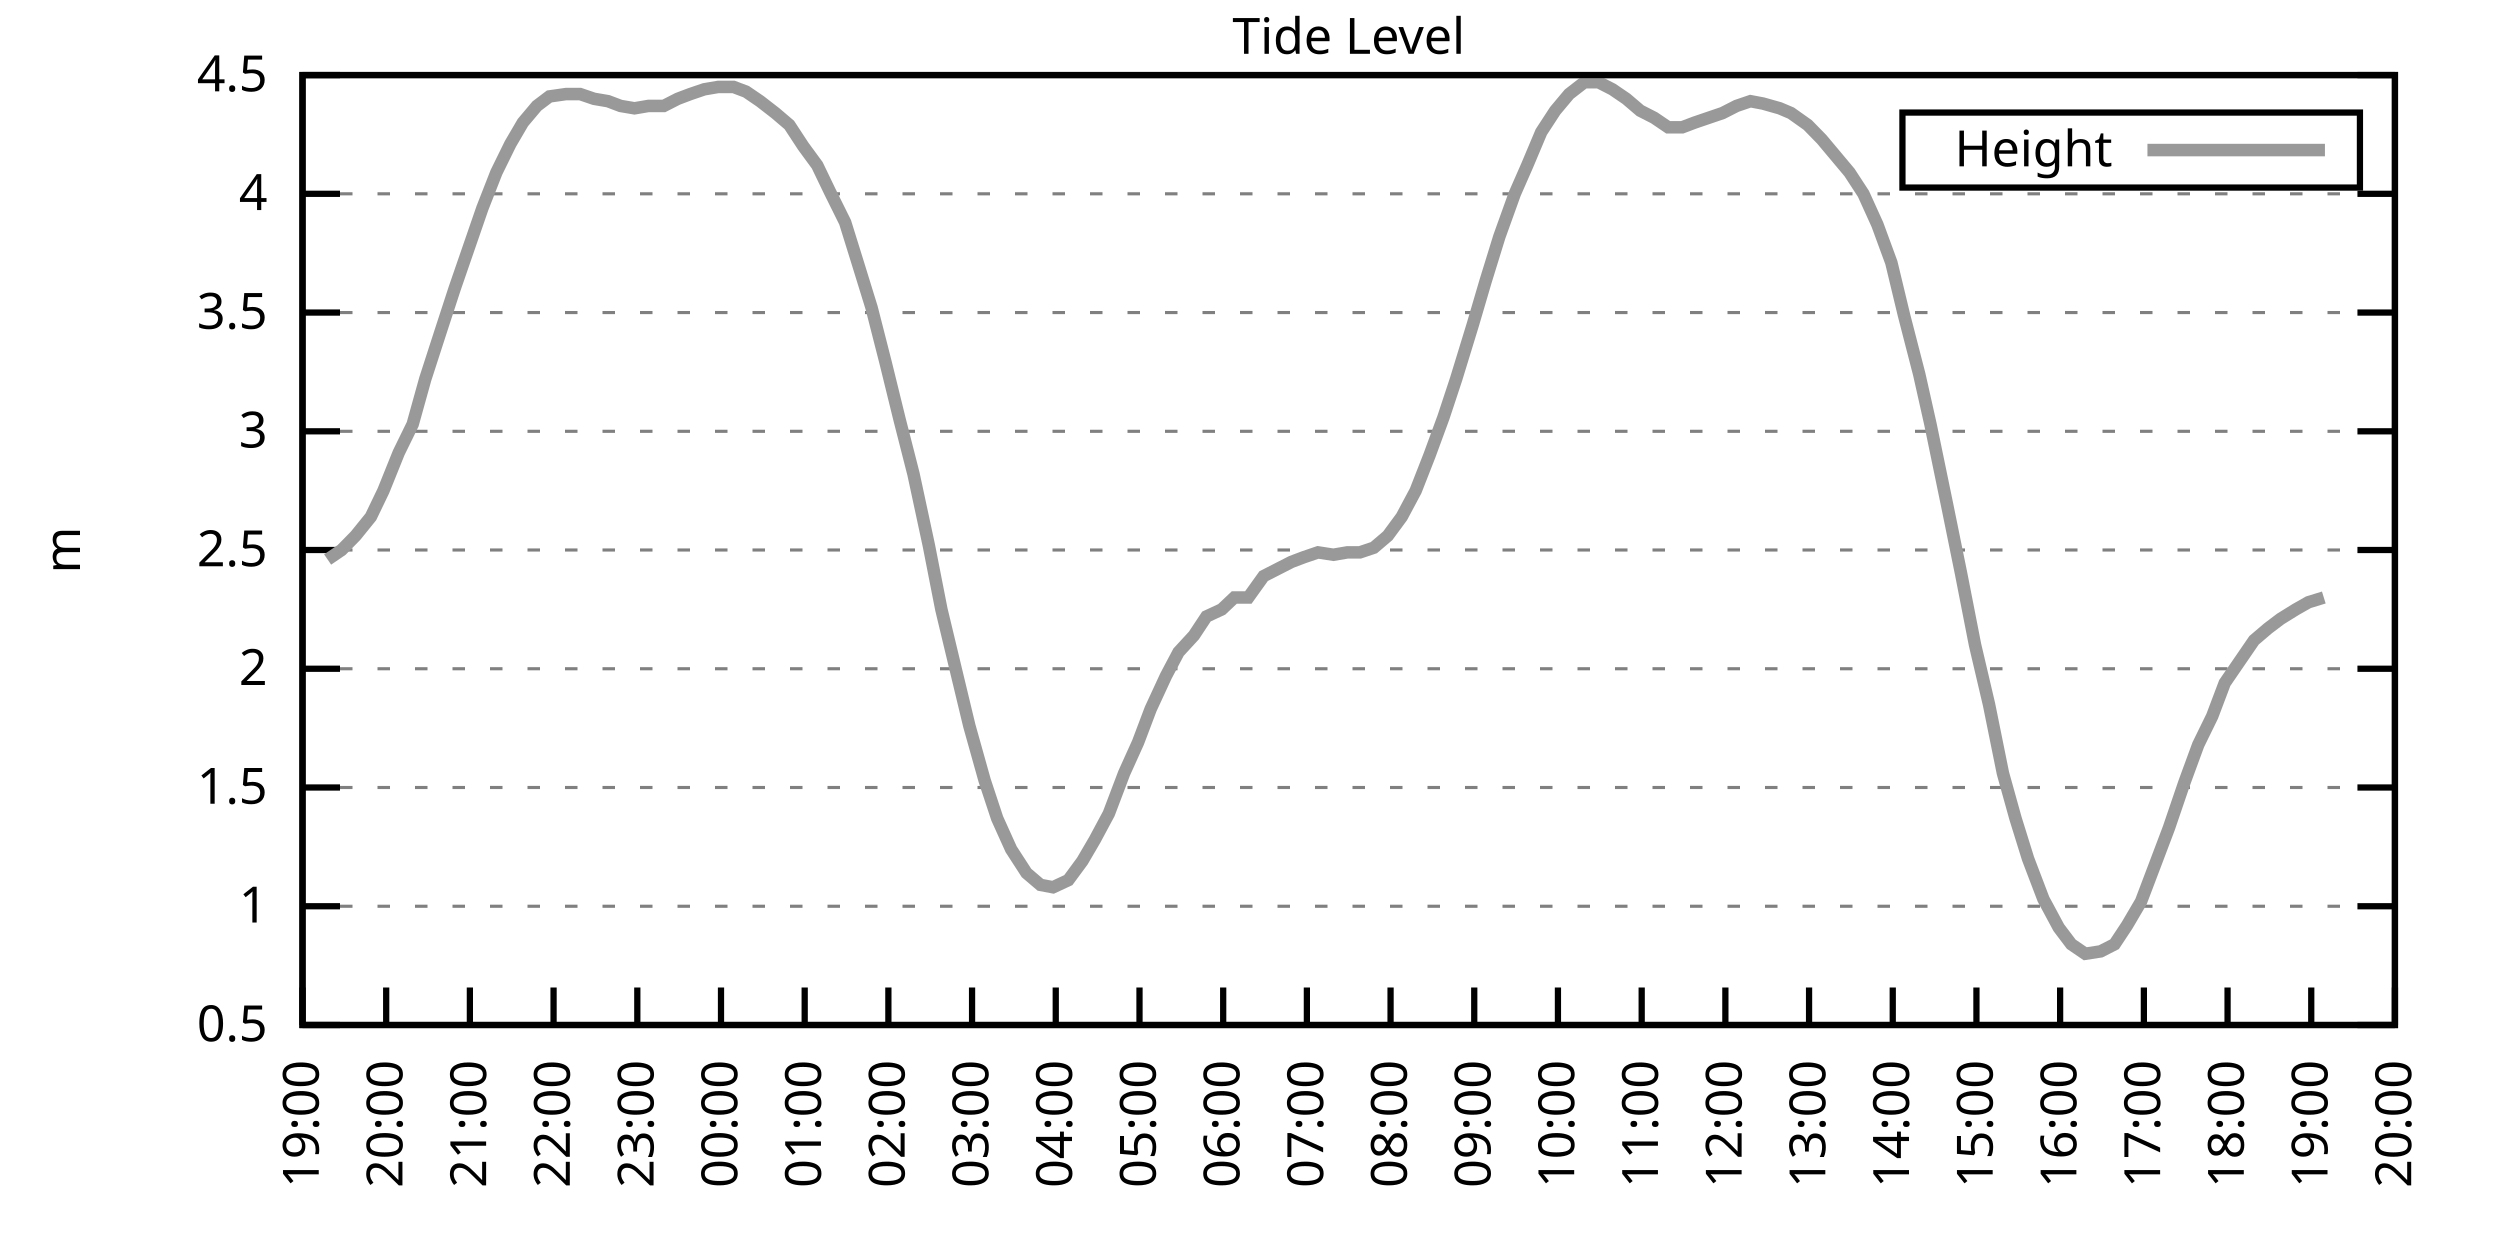
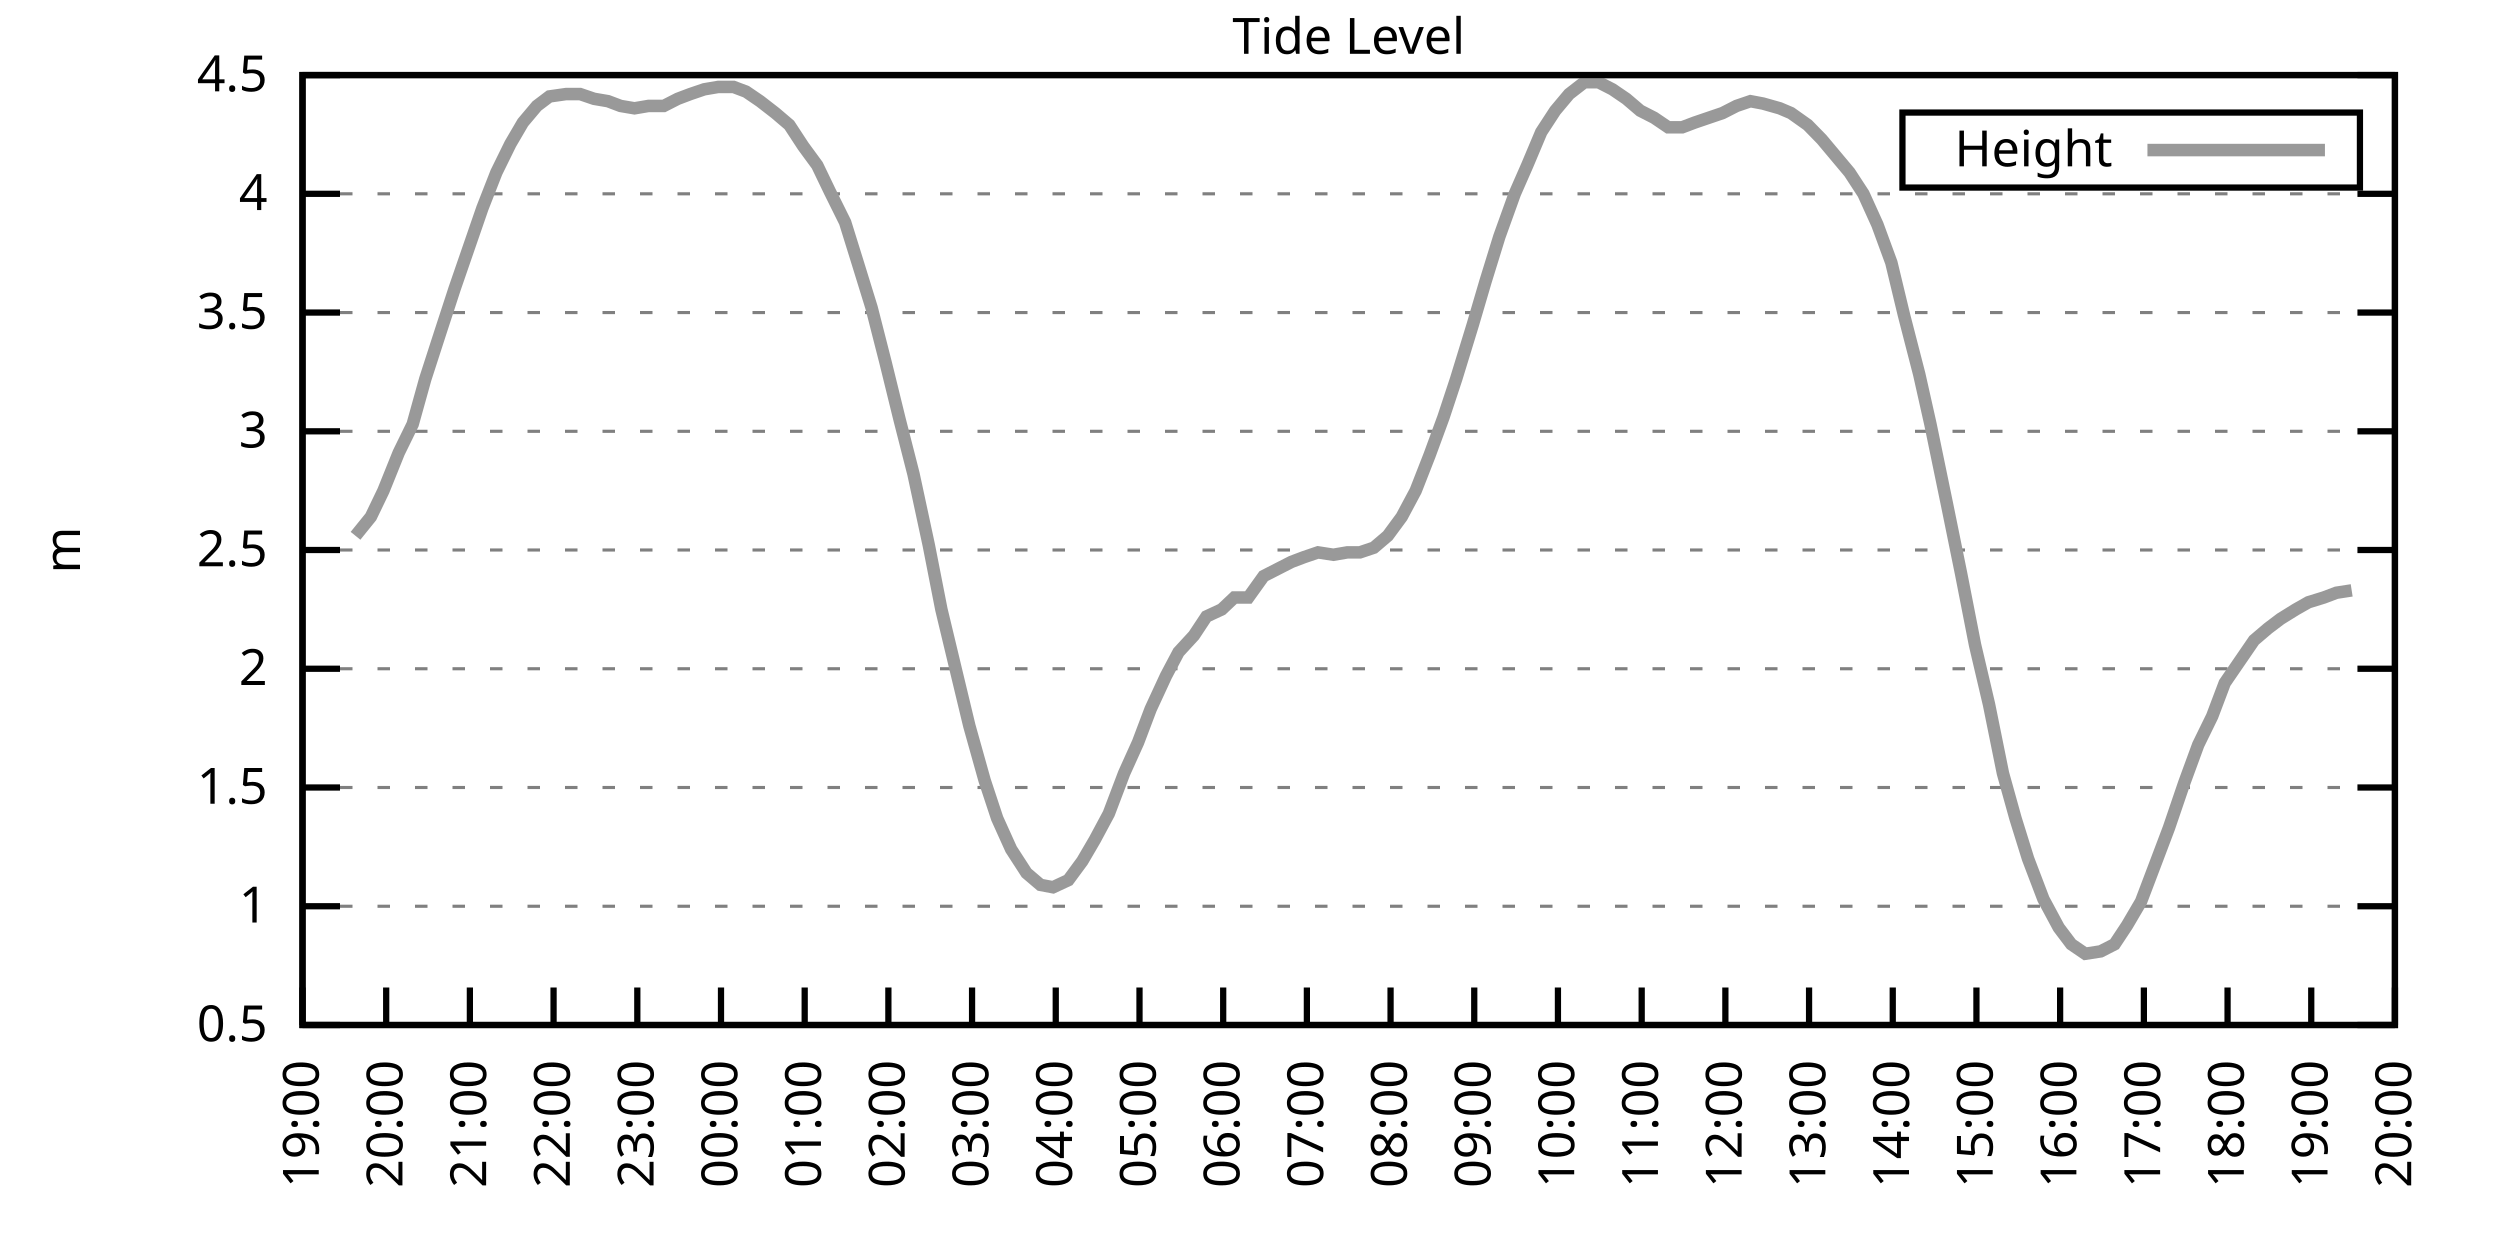
<svg xmlns="http://www.w3.org/2000/svg" xmlns:xlink="http://www.w3.org/1999/xlink" width="400" height="200" viewBox="0 0 400 200">
  <g id="gnuplot_canvas">
    <rect x="0" y="0" width="400" height="200" fill="none" />
    <defs>
      <circle id="gpDot" r="0.5" stroke-width="0.5" stroke="currentColor" />
      <path id="gpPt0" stroke-width="0.333" stroke="currentColor" d="M-1,0 h2 M0,-1 v2" />
      <path id="gpPt1" stroke-width="0.333" stroke="currentColor" d="M-1,-1 L1,1 M1,-1 L-1,1" />
      <path id="gpPt2" stroke-width="0.333" stroke="currentColor" d="M-1,0 L1,0 M0,-1 L0,1 M-1,-1 L1,1 M-1,1 L1,-1" />
      <rect id="gpPt3" stroke-width="0.333" stroke="currentColor" x="-1" y="-1" width="2" height="2" />
      <rect id="gpPt4" stroke-width="0.333" stroke="currentColor" fill="currentColor" x="-1" y="-1" width="2" height="2" />
      <circle id="gpPt5" stroke-width="0.333" stroke="currentColor" cx="0" cy="0" r="1" />
      <use xlink:href="#gpPt5" id="gpPt6" fill="currentColor" stroke="none" />
      <path id="gpPt7" stroke-width="0.333" stroke="currentColor" d="M0,-1.33 L-1.33,0.67 L1.33,0.67 z" />
      <use xlink:href="#gpPt7" id="gpPt8" fill="currentColor" stroke="none" />
      <use xlink:href="#gpPt7" id="gpPt9" stroke="currentColor" transform="rotate(180)" />
      <use xlink:href="#gpPt9" id="gpPt10" fill="currentColor" stroke="none" />
      <use xlink:href="#gpPt3" id="gpPt11" stroke="currentColor" transform="rotate(45)" />
      <use xlink:href="#gpPt11" id="gpPt12" fill="currentColor" stroke="none" />
      <path id="gpPt13" stroke-width="0.333" stroke="currentColor" d="M0,1.330 L1.265,0.411 L0.782,-1.067 L-0.782,-1.076 L-1.265,0.411 z" />
      <use xlink:href="#gpPt13" id="gpPt14" fill="currentColor" stroke="none" />
      <filter id="textbox" filterUnits="objectBoundingBox" x="0" y="0" height="1" width="1">
        <feFlood flood-color="white" flood-opacity="1" result="bgnd" />
        <feComposite in="SourceGraphic" in2="bgnd" operator="atop" />
      </filter>
      <filter id="greybox" filterUnits="objectBoundingBox" x="0" y="0" height="1" width="1">
        <feFlood flood-color="lightgrey" flood-opacity="1" result="grey" />
        <feComposite in="SourceGraphic" in2="grey" operator="atop" />
      </filter>
    </defs>
    <g fill="none" color="white" stroke="currentColor" stroke-width="1.00" stroke-linecap="butt" stroke-linejoin="miter">
</g>
    <g fill="none" color="black" stroke="currentColor" stroke-width="1.00" stroke-linecap="butt" stroke-linejoin="miter">
      <g stroke="none" shape-rendering="crispEdges">
        <polygon fill="rgb(255, 255, 255)" points="48.40,164.00 383.18,164.00 383.18,12.02 48.40,12.02 " />
      </g>
    </g>
    <g fill="none" color="black" stroke="currentColor" stroke-width="1.00" stroke-linecap="butt" stroke-linejoin="miter">
</g>
    <g fill="none" color="black" stroke="black" stroke-width="0.50" stroke-linecap="butt" stroke-linejoin="miter">
</g>
    <g fill="none" color="gray" stroke="currentColor" stroke-width="0.50" stroke-linecap="butt" stroke-linejoin="miter">
      <path stroke="gray" stroke-dasharray="2,4" class="gridline" d="M48.40,164.00 L383.19,164.00  " />
    </g>
    <g fill="none" color="gray" stroke="gray" stroke-width="1.00" stroke-linecap="butt" stroke-linejoin="miter">
</g>
    <g fill="none" color="black" stroke="currentColor" stroke-width="1.00" stroke-linecap="butt" stroke-linejoin="miter">
      <path stroke="black" d="M48.40,164.00 L54.40,164.00 M383.19,164.00 L377.19,164.00  " />
      <g transform="translate(42.80,166.60)" stroke="none" fill="black" font-family="Sans" font-size="8.00" text-anchor="end">
        <text>
          <tspan font-family="Sans"> 0.5</tspan>
        </text>
      </g>
    </g>
    <g fill="none" color="black" stroke="currentColor" stroke-width="1.00" stroke-linecap="butt" stroke-linejoin="miter">
</g>
    <g fill="none" color="black" stroke="black" stroke-width="0.50" stroke-linecap="butt" stroke-linejoin="miter">
</g>
    <g fill="none" color="gray" stroke="currentColor" stroke-width="0.50" stroke-linecap="butt" stroke-linejoin="miter">
      <path stroke="gray" stroke-dasharray="2,4" class="gridline" d="M48.40,145.00 L383.19,145.00  " />
    </g>
    <g fill="none" color="gray" stroke="gray" stroke-width="1.00" stroke-linecap="butt" stroke-linejoin="miter">
</g>
    <g fill="none" color="black" stroke="currentColor" stroke-width="1.00" stroke-linecap="butt" stroke-linejoin="miter">
      <path stroke="black" d="M48.40,145.00 L54.40,145.00 M383.19,145.00 L377.19,145.00  " />
      <g transform="translate(42.80,147.60)" stroke="none" fill="black" font-family="Sans" font-size="8.00" text-anchor="end">
        <text>
          <tspan font-family="Sans"> 1</tspan>
        </text>
      </g>
    </g>
    <g fill="none" color="black" stroke="currentColor" stroke-width="1.00" stroke-linecap="butt" stroke-linejoin="miter">
</g>
    <g fill="none" color="black" stroke="black" stroke-width="0.50" stroke-linecap="butt" stroke-linejoin="miter">
</g>
    <g fill="none" color="gray" stroke="currentColor" stroke-width="0.50" stroke-linecap="butt" stroke-linejoin="miter">
      <path stroke="gray" stroke-dasharray="2,4" class="gridline" d="M48.40,126.00 L383.19,126.00  " />
    </g>
    <g fill="none" color="gray" stroke="gray" stroke-width="1.00" stroke-linecap="butt" stroke-linejoin="miter">
</g>
    <g fill="none" color="black" stroke="currentColor" stroke-width="1.00" stroke-linecap="butt" stroke-linejoin="miter">
      <path stroke="black" d="M48.40,126.00 L54.40,126.00 M383.19,126.00 L377.19,126.00  " />
      <g transform="translate(42.80,128.60)" stroke="none" fill="black" font-family="Sans" font-size="8.00" text-anchor="end">
        <text>
          <tspan font-family="Sans"> 1.5</tspan>
        </text>
      </g>
    </g>
    <g fill="none" color="black" stroke="currentColor" stroke-width="1.00" stroke-linecap="butt" stroke-linejoin="miter">
</g>
    <g fill="none" color="black" stroke="black" stroke-width="0.50" stroke-linecap="butt" stroke-linejoin="miter">
</g>
    <g fill="none" color="gray" stroke="currentColor" stroke-width="0.50" stroke-linecap="butt" stroke-linejoin="miter">
      <path stroke="gray" stroke-dasharray="2,4" class="gridline" d="M48.40,107.00 L383.19,107.00  " />
    </g>
    <g fill="none" color="gray" stroke="gray" stroke-width="1.00" stroke-linecap="butt" stroke-linejoin="miter">
</g>
    <g fill="none" color="black" stroke="currentColor" stroke-width="1.00" stroke-linecap="butt" stroke-linejoin="miter">
      <path stroke="black" d="M48.40,107.00 L54.40,107.00 M383.19,107.00 L377.19,107.00  " />
      <g transform="translate(42.80,109.60)" stroke="none" fill="black" font-family="Sans" font-size="8.00" text-anchor="end">
        <text>
          <tspan font-family="Sans"> 2</tspan>
        </text>
      </g>
    </g>
    <g fill="none" color="black" stroke="currentColor" stroke-width="1.00" stroke-linecap="butt" stroke-linejoin="miter">
</g>
    <g fill="none" color="black" stroke="black" stroke-width="0.50" stroke-linecap="butt" stroke-linejoin="miter">
</g>
    <g fill="none" color="gray" stroke="currentColor" stroke-width="0.50" stroke-linecap="butt" stroke-linejoin="miter">
      <path stroke="gray" stroke-dasharray="2,4" class="gridline" d="M48.40,88.00 L383.19,88.00  " />
    </g>
    <g fill="none" color="gray" stroke="gray" stroke-width="1.00" stroke-linecap="butt" stroke-linejoin="miter">
</g>
    <g fill="none" color="black" stroke="currentColor" stroke-width="1.00" stroke-linecap="butt" stroke-linejoin="miter">
      <path stroke="black" d="M48.40,88.00 L54.40,88.00 M383.19,88.00 L377.19,88.00  " />
      <g transform="translate(42.80,90.60)" stroke="none" fill="black" font-family="Sans" font-size="8.00" text-anchor="end">
        <text>
          <tspan font-family="Sans"> 2.5</tspan>
        </text>
      </g>
    </g>
    <g fill="none" color="black" stroke="currentColor" stroke-width="1.00" stroke-linecap="butt" stroke-linejoin="miter">
</g>
    <g fill="none" color="black" stroke="black" stroke-width="0.50" stroke-linecap="butt" stroke-linejoin="miter">
</g>
    <g fill="none" color="gray" stroke="currentColor" stroke-width="0.50" stroke-linecap="butt" stroke-linejoin="miter">
      <path stroke="gray" stroke-dasharray="2,4" class="gridline" d="M48.40,69.01 L383.19,69.01  " />
    </g>
    <g fill="none" color="gray" stroke="gray" stroke-width="1.00" stroke-linecap="butt" stroke-linejoin="miter">
</g>
    <g fill="none" color="black" stroke="currentColor" stroke-width="1.00" stroke-linecap="butt" stroke-linejoin="miter">
      <path stroke="black" d="M48.40,69.01 L54.40,69.01 M383.19,69.01 L377.19,69.01  " />
      <g transform="translate(42.80,71.61)" stroke="none" fill="black" font-family="Sans" font-size="8.00" text-anchor="end">
        <text>
          <tspan font-family="Sans"> 3</tspan>
        </text>
      </g>
    </g>
    <g fill="none" color="black" stroke="currentColor" stroke-width="1.00" stroke-linecap="butt" stroke-linejoin="miter">
</g>
    <g fill="none" color="black" stroke="black" stroke-width="0.50" stroke-linecap="butt" stroke-linejoin="miter">
</g>
    <g fill="none" color="gray" stroke="currentColor" stroke-width="0.50" stroke-linecap="butt" stroke-linejoin="miter">
      <path stroke="gray" stroke-dasharray="2,4" class="gridline" d="M48.40,50.01 L383.19,50.01  " />
    </g>
    <g fill="none" color="gray" stroke="gray" stroke-width="1.00" stroke-linecap="butt" stroke-linejoin="miter">
</g>
    <g fill="none" color="black" stroke="currentColor" stroke-width="1.00" stroke-linecap="butt" stroke-linejoin="miter">
      <path stroke="black" d="M48.40,50.01 L54.40,50.01 M383.19,50.01 L377.19,50.01  " />
      <g transform="translate(42.80,52.61)" stroke="none" fill="black" font-family="Sans" font-size="8.00" text-anchor="end">
        <text>
          <tspan font-family="Sans"> 3.5</tspan>
        </text>
      </g>
    </g>
    <g fill="none" color="black" stroke="currentColor" stroke-width="1.00" stroke-linecap="butt" stroke-linejoin="miter">
</g>
    <g fill="none" color="black" stroke="black" stroke-width="0.50" stroke-linecap="butt" stroke-linejoin="miter">
</g>
    <g fill="none" color="gray" stroke="currentColor" stroke-width="0.50" stroke-linecap="butt" stroke-linejoin="miter">
      <path stroke="gray" stroke-dasharray="2,4" class="gridline" d="M48.40,31.01 L383.19,31.01  " />
    </g>
    <g fill="none" color="gray" stroke="gray" stroke-width="1.00" stroke-linecap="butt" stroke-linejoin="miter">
</g>
    <g fill="none" color="black" stroke="currentColor" stroke-width="1.00" stroke-linecap="butt" stroke-linejoin="miter">
      <path stroke="black" d="M48.40,31.01 L54.40,31.01 M383.19,31.01 L377.19,31.01  " />
      <g transform="translate(42.80,33.61)" stroke="none" fill="black" font-family="Sans" font-size="8.00" text-anchor="end">
        <text>
          <tspan font-family="Sans"> 4</tspan>
        </text>
      </g>
    </g>
    <g fill="none" color="black" stroke="currentColor" stroke-width="1.00" stroke-linecap="butt" stroke-linejoin="miter">
</g>
    <g fill="none" color="black" stroke="black" stroke-width="0.50" stroke-linecap="butt" stroke-linejoin="miter">
</g>
    <g fill="none" color="gray" stroke="currentColor" stroke-width="0.50" stroke-linecap="butt" stroke-linejoin="miter">
      <path stroke="gray" stroke-dasharray="2,4" class="gridline" d="M48.40,12.01 L383.19,12.01  " />
    </g>
    <g fill="none" color="gray" stroke="gray" stroke-width="1.00" stroke-linecap="butt" stroke-linejoin="miter">
</g>
    <g fill="none" color="black" stroke="currentColor" stroke-width="1.00" stroke-linecap="butt" stroke-linejoin="miter">
      <path stroke="black" d="M48.40,12.01 L54.40,12.01 M383.19,12.01 L377.19,12.01  " />
      <g transform="translate(42.80,14.61)" stroke="none" fill="black" font-family="Sans" font-size="8.00" text-anchor="end">
        <text>
          <tspan font-family="Sans"> 4.5</tspan>
        </text>
      </g>
    </g>
    <g fill="none" color="black" stroke="currentColor" stroke-width="1.00" stroke-linecap="butt" stroke-linejoin="miter">
      <path stroke="black" d="M48.40,164.00 L48.40,158.00  " />
      <g transform="translate(51.00,169.60) rotate(270.00)" stroke="none" fill="black" font-family="Sans" font-size="8.00" text-anchor="end">
        <text>
          <tspan font-family="Sans">19:00</tspan>
        </text>
      </g>
    </g>
    <g fill="none" color="black" stroke="currentColor" stroke-width="1.00" stroke-linecap="butt" stroke-linejoin="miter">
      <path stroke="black" d="M61.79,164.00 L61.79,158.00  " />
      <g transform="translate(64.39,169.60) rotate(270.00)" stroke="none" fill="black" font-family="Sans" font-size="8.00" text-anchor="end">
        <text>
          <tspan font-family="Sans">20:00</tspan>
        </text>
      </g>
    </g>
    <g fill="none" color="black" stroke="currentColor" stroke-width="1.00" stroke-linecap="butt" stroke-linejoin="miter">
      <path stroke="black" d="M75.18,164.00 L75.18,158.00  " />
      <g transform="translate(77.78,169.60) rotate(270.00)" stroke="none" fill="black" font-family="Sans" font-size="8.00" text-anchor="end">
        <text>
          <tspan font-family="Sans">21:00</tspan>
        </text>
      </g>
    </g>
    <g fill="none" color="black" stroke="currentColor" stroke-width="1.00" stroke-linecap="butt" stroke-linejoin="miter">
      <path stroke="black" d="M88.57,164.00 L88.57,158.00  " />
      <g transform="translate(91.17,169.60) rotate(270.00)" stroke="none" fill="black" font-family="Sans" font-size="8.00" text-anchor="end">
        <text>
          <tspan font-family="Sans">22:00</tspan>
        </text>
      </g>
    </g>
    <g fill="none" color="black" stroke="currentColor" stroke-width="1.00" stroke-linecap="butt" stroke-linejoin="miter">
      <path stroke="black" d="M101.97,164.00 L101.97,158.00  " />
      <g transform="translate(104.57,169.60) rotate(270.00)" stroke="none" fill="black" font-family="Sans" font-size="8.00" text-anchor="end">
        <text>
          <tspan font-family="Sans">23:00</tspan>
        </text>
      </g>
    </g>
    <g fill="none" color="black" stroke="currentColor" stroke-width="1.00" stroke-linecap="butt" stroke-linejoin="miter">
      <path stroke="black" d="M115.36,164.00 L115.36,158.00  " />
      <g transform="translate(117.96,169.60) rotate(270.00)" stroke="none" fill="black" font-family="Sans" font-size="8.00" text-anchor="end">
        <text>
          <tspan font-family="Sans">00:00</tspan>
        </text>
      </g>
    </g>
    <g fill="none" color="black" stroke="currentColor" stroke-width="1.00" stroke-linecap="butt" stroke-linejoin="miter">
      <path stroke="black" d="M128.75,164.00 L128.75,158.00  " />
      <g transform="translate(131.35,169.60) rotate(270.00)" stroke="none" fill="black" font-family="Sans" font-size="8.00" text-anchor="end">
        <text>
          <tspan font-family="Sans">01:00</tspan>
        </text>
      </g>
    </g>
    <g fill="none" color="black" stroke="currentColor" stroke-width="1.00" stroke-linecap="butt" stroke-linejoin="miter">
      <path stroke="black" d="M142.14,164.00 L142.14,158.00  " />
      <g transform="translate(144.74,169.60) rotate(270.00)" stroke="none" fill="black" font-family="Sans" font-size="8.00" text-anchor="end">
        <text>
          <tspan font-family="Sans">02:00</tspan>
        </text>
      </g>
    </g>
    <g fill="none" color="black" stroke="currentColor" stroke-width="1.00" stroke-linecap="butt" stroke-linejoin="miter">
      <path stroke="black" d="M155.53,164.00 L155.53,158.00  " />
      <g transform="translate(158.13,169.60) rotate(270.00)" stroke="none" fill="black" font-family="Sans" font-size="8.00" text-anchor="end">
        <text>
          <tspan font-family="Sans">03:00</tspan>
        </text>
      </g>
    </g>
    <g fill="none" color="black" stroke="currentColor" stroke-width="1.00" stroke-linecap="butt" stroke-linejoin="miter">
      <path stroke="black" d="M168.92,164.00 L168.92,158.00  " />
      <g transform="translate(171.52,169.60) rotate(270.00)" stroke="none" fill="black" font-family="Sans" font-size="8.00" text-anchor="end">
        <text>
          <tspan font-family="Sans">04:00</tspan>
        </text>
      </g>
    </g>
    <g fill="none" color="black" stroke="currentColor" stroke-width="1.00" stroke-linecap="butt" stroke-linejoin="miter">
      <path stroke="black" d="M182.32,164.00 L182.32,158.00  " />
      <g transform="translate(184.92,169.60) rotate(270.00)" stroke="none" fill="black" font-family="Sans" font-size="8.00" text-anchor="end">
        <text>
          <tspan font-family="Sans">05:00</tspan>
        </text>
      </g>
    </g>
    <g fill="none" color="black" stroke="currentColor" stroke-width="1.00" stroke-linecap="butt" stroke-linejoin="miter">
      <path stroke="black" d="M195.71,164.00 L195.71,158.00  " />
      <g transform="translate(198.31,169.60) rotate(270.00)" stroke="none" fill="black" font-family="Sans" font-size="8.00" text-anchor="end">
        <text>
          <tspan font-family="Sans">06:00</tspan>
        </text>
      </g>
    </g>
    <g fill="none" color="black" stroke="currentColor" stroke-width="1.00" stroke-linecap="butt" stroke-linejoin="miter">
      <path stroke="black" d="M209.10,164.00 L209.10,158.00  " />
      <g transform="translate(211.70,169.60) rotate(270.00)" stroke="none" fill="black" font-family="Sans" font-size="8.00" text-anchor="end">
        <text>
          <tspan font-family="Sans">07:00</tspan>
        </text>
      </g>
    </g>
    <g fill="none" color="black" stroke="currentColor" stroke-width="1.00" stroke-linecap="butt" stroke-linejoin="miter">
      <path stroke="black" d="M222.49,164.00 L222.49,158.00  " />
      <g transform="translate(225.09,169.60) rotate(270.00)" stroke="none" fill="black" font-family="Sans" font-size="8.00" text-anchor="end">
        <text>
          <tspan font-family="Sans">08:00</tspan>
        </text>
      </g>
    </g>
    <g fill="none" color="black" stroke="currentColor" stroke-width="1.00" stroke-linecap="butt" stroke-linejoin="miter">
      <path stroke="black" d="M235.88,164.00 L235.88,158.00  " />
      <g transform="translate(238.48,169.60) rotate(270.00)" stroke="none" fill="black" font-family="Sans" font-size="8.00" text-anchor="end">
        <text>
          <tspan font-family="Sans">09:00</tspan>
        </text>
      </g>
    </g>
    <g fill="none" color="black" stroke="currentColor" stroke-width="1.00" stroke-linecap="butt" stroke-linejoin="miter">
      <path stroke="black" d="M249.27,164.00 L249.27,158.00  " />
      <g transform="translate(251.87,169.60) rotate(270.00)" stroke="none" fill="black" font-family="Sans" font-size="8.00" text-anchor="end">
        <text>
          <tspan font-family="Sans">10:00</tspan>
        </text>
      </g>
    </g>
    <g fill="none" color="black" stroke="currentColor" stroke-width="1.00" stroke-linecap="butt" stroke-linejoin="miter">
      <path stroke="black" d="M262.67,164.00 L262.67,158.00  " />
      <g transform="translate(265.27,169.60) rotate(270.00)" stroke="none" fill="black" font-family="Sans" font-size="8.00" text-anchor="end">
        <text>
          <tspan font-family="Sans">11:00</tspan>
        </text>
      </g>
    </g>
    <g fill="none" color="black" stroke="currentColor" stroke-width="1.00" stroke-linecap="butt" stroke-linejoin="miter">
      <path stroke="black" d="M276.06,164.00 L276.06,158.00  " />
      <g transform="translate(278.66,169.60) rotate(270.00)" stroke="none" fill="black" font-family="Sans" font-size="8.00" text-anchor="end">
        <text>
          <tspan font-family="Sans">12:00</tspan>
        </text>
      </g>
    </g>
    <g fill="none" color="black" stroke="currentColor" stroke-width="1.00" stroke-linecap="butt" stroke-linejoin="miter">
      <path stroke="black" d="M289.45,164.00 L289.45,158.00  " />
      <g transform="translate(292.05,169.60) rotate(270.00)" stroke="none" fill="black" font-family="Sans" font-size="8.00" text-anchor="end">
        <text>
          <tspan font-family="Sans">13:00</tspan>
        </text>
      </g>
    </g>
    <g fill="none" color="black" stroke="currentColor" stroke-width="1.00" stroke-linecap="butt" stroke-linejoin="miter">
      <path stroke="black" d="M302.84,164.00 L302.84,158.00  " />
      <g transform="translate(305.44,169.60) rotate(270.00)" stroke="none" fill="black" font-family="Sans" font-size="8.00" text-anchor="end">
        <text>
          <tspan font-family="Sans">14:00</tspan>
        </text>
      </g>
    </g>
    <g fill="none" color="black" stroke="currentColor" stroke-width="1.00" stroke-linecap="butt" stroke-linejoin="miter">
      <path stroke="black" d="M316.23,164.00 L316.23,158.00  " />
      <g transform="translate(318.83,169.60) rotate(270.00)" stroke="none" fill="black" font-family="Sans" font-size="8.00" text-anchor="end">
        <text>
          <tspan font-family="Sans">15:00</tspan>
        </text>
      </g>
    </g>
    <g fill="none" color="black" stroke="currentColor" stroke-width="1.00" stroke-linecap="butt" stroke-linejoin="miter">
      <path stroke="black" d="M329.62,164.00 L329.62,158.00  " />
      <g transform="translate(332.22,169.60) rotate(270.00)" stroke="none" fill="black" font-family="Sans" font-size="8.00" text-anchor="end">
        <text>
          <tspan font-family="Sans">16:00</tspan>
        </text>
      </g>
    </g>
    <g fill="none" color="black" stroke="currentColor" stroke-width="1.00" stroke-linecap="butt" stroke-linejoin="miter">
      <path stroke="black" d="M343.02,164.00 L343.02,158.00  " />
      <g transform="translate(345.62,169.60) rotate(270.00)" stroke="none" fill="black" font-family="Sans" font-size="8.00" text-anchor="end">
        <text>
          <tspan font-family="Sans">17:00</tspan>
        </text>
      </g>
    </g>
    <g fill="none" color="black" stroke="currentColor" stroke-width="1.00" stroke-linecap="butt" stroke-linejoin="miter">
      <path stroke="black" d="M356.41,164.00 L356.41,158.00  " />
      <g transform="translate(359.01,169.60) rotate(270.00)" stroke="none" fill="black" font-family="Sans" font-size="8.00" text-anchor="end">
        <text>
          <tspan font-family="Sans">18:00</tspan>
        </text>
      </g>
    </g>
    <g fill="none" color="black" stroke="currentColor" stroke-width="1.00" stroke-linecap="butt" stroke-linejoin="miter">
      <path stroke="black" d="M369.80,164.00 L369.80,158.00  " />
      <g transform="translate(372.40,169.60) rotate(270.00)" stroke="none" fill="black" font-family="Sans" font-size="8.00" text-anchor="end">
        <text>
          <tspan font-family="Sans">19:00</tspan>
        </text>
      </g>
    </g>
    <g fill="none" color="black" stroke="currentColor" stroke-width="1.00" stroke-linecap="butt" stroke-linejoin="miter">
      <path stroke="black" d="M383.19,164.00 L383.19,158.00  " />
      <g transform="translate(385.79,169.60) rotate(270.00)" stroke="none" fill="black" font-family="Sans" font-size="8.00" text-anchor="end">
        <text>
          <tspan font-family="Sans">20:00</tspan>
        </text>
      </g>
    </g>
    <g fill="none" color="black" stroke="currentColor" stroke-width="1.00" stroke-linecap="butt" stroke-linejoin="miter">
</g>
    <g fill="none" color="black" stroke="currentColor" stroke-width="1.00" stroke-linecap="butt" stroke-linejoin="miter">
      <path stroke="black" d="M48.40,12.01 L48.40,164.00 L383.19,164.00 L383.19,12.01 L48.40,12.01 Z  " />
    </g>
    <g fill="none" color="black" stroke="currentColor" stroke-width="1.00" stroke-linecap="butt" stroke-linejoin="miter">
</g>
    <g fill="none" color="black" stroke="currentColor" stroke-width="1.00" stroke-linecap="butt" stroke-linejoin="miter">
      <path stroke="black" d="M304.39,30.01 L304.39,18.01 L377.59,18.01 L377.59,30.01 L304.39,30.01 Z  " />
    </g>
    <g id="Tide_level_plot_1">
      <g fill="none" color="white" stroke="black" stroke-width="2.00" stroke-linecap="butt" stroke-linejoin="miter">
</g>
      <g fill="none" color="black" stroke="currentColor" stroke-width="2.00" stroke-linecap="butt" stroke-linejoin="miter">
        <g transform="translate(337.99,26.61)" stroke="none" fill="black" font-family="Sans" font-size="8.00" text-anchor="end">
          <text>
            <tspan font-family="Sans">Height</tspan>
          </text>
        </g>
      </g>
      <g fill="none" color="black" stroke="currentColor" stroke-width="2.00" stroke-linecap="butt" stroke-linejoin="miter">
-         <path stroke="rgb(153, 153, 153)" d="M343.59,24.01 L371.99,24.01 M52.42,89.52 L54.65,88.00 L56.88,85.73 L59.34,82.69 L61.35,78.51 L63.80,72.43   L66.03,67.87 L68.04,60.65 L70.50,53.05 L72.73,46.21 L74.96,39.75 L77.19,33.29 L79.42,27.59 L81.66,23.03   L83.66,19.61 L85.90,16.95 L87.91,15.43 L90.58,15.05 L92.82,15.05 L95.05,15.81 L97.28,16.19 L99.29,16.95   L101.52,17.33 L103.75,16.95 L106.21,16.95 L108.44,15.81 L110.45,15.05 L112.68,14.29 L114.91,13.91 L117.37,13.91   L119.38,14.67 L121.61,16.19 L124.06,18.09 L126.29,19.99 L128.53,23.41 L130.76,26.45 L132.77,30.63 L135.22,35.57   L137.23,42.03 L139.46,49.25 L141.69,57.99 L143.93,67.11 L146.16,75.85 L148.61,87.25 L150.62,97.50 L153.08,107.76   L155.09,116.12 L157.54,124.86 L159.55,130.94 L161.78,135.88 L164.24,139.68 L166.47,141.58 L168.48,141.96 L170.93,140.82   L173.17,137.78 L175.17,134.36 L177.41,130.18 L179.86,123.72 L182.09,118.78 L184.10,113.46 L186.56,108.14 L188.57,104.34   L191.02,101.68 L193.03,98.64 L195.48,97.50 L197.49,95.60 L199.73,95.60 L202.18,92.18 L204.41,91.04 L206.64,89.90   L208.65,89.14 L210.88,88.38 L213.34,88.76 L215.57,88.38 L217.58,88.38 L219.81,87.63 L222.04,85.73 L224.28,82.69   L226.51,78.51 L228.74,72.81 L230.97,66.73 L232.98,60.65 L235.66,51.91 L237.67,45.07 L239.90,37.85 L242.36,31.01   L244.36,26.45 L246.60,21.13 L248.83,17.71 L251.06,15.05 L253.51,13.15 L255.75,13.15 L257.98,14.29 L260.21,15.81   L262.44,17.71 L264.67,18.85 L266.91,20.37 L269.14,20.37 L271.15,19.61 L273.38,18.85 L275.61,18.09 L277.84,16.95   L280.07,16.19 L282.08,16.57 L284.76,17.33 L286.55,18.09 L289.23,19.99 L291.46,22.27 L293.69,24.93 L295.92,27.59   L298.15,31.01 L300.39,35.95 L302.62,42.03 L304.63,50.39 L307.08,59.89 L308.87,67.87 L311.54,80.79 L313.78,91.80   L316.01,103.20 L318.24,112.70 L320.47,123.72 L322.48,130.94 L324.49,137.40 L326.95,143.86 L329.40,148.42 L331.41,151.08   L333.64,152.60 L336.10,152.22 L338.33,151.08 L340.34,148.04 L342.57,144.24 L345.02,137.78 L347.03,132.46 L349.49,125.24   L351.72,119.16 L353.95,114.60 L355.96,109.28 L360.65,102.44 L362.88,100.54 L364.89,99.02 L367.34,97.50 L369.35,96.36   L371.81,95.60  " />
+         <path stroke="rgb(153, 153, 153)" d="M343.59,24.01 L371.99,24.01 M56.88,85.73 L59.34,82.69 L61.35,78.51 L63.80,72.43 L66.03,67.87 L68.04,60.65   L70.50,53.05 L72.73,46.21 L74.96,39.75 L77.19,33.29 L79.42,27.59 L81.66,23.03 L83.66,19.61 L85.90,16.95   L87.91,15.43 L90.58,15.05 L92.82,15.05 L95.05,15.81 L97.28,16.19 L99.29,16.95 L101.52,17.33 L103.75,16.95   L106.21,16.95 L108.44,15.81 L110.45,15.05 L112.68,14.29 L114.91,13.91 L117.37,13.91 L119.38,14.67 L121.61,16.19   L124.06,18.09 L126.29,19.99 L128.53,23.41 L130.76,26.45 L132.77,30.63 L135.22,35.57 L137.23,42.03 L139.46,49.25   L141.69,57.99 L143.93,67.11 L146.16,75.85 L148.61,87.25 L150.62,97.50 L153.08,107.76 L155.09,116.12 L157.54,124.86   L159.55,130.94 L161.78,135.88 L164.24,139.68 L166.47,141.58 L168.48,141.96 L170.93,140.82 L173.17,137.78 L175.17,134.36   L177.41,130.18 L179.86,123.72 L182.09,118.78 L184.10,113.46 L186.56,108.14 L188.57,104.34 L191.02,101.68 L193.03,98.64   L195.48,97.50 L197.49,95.60 L199.73,95.60 L202.18,92.18 L204.41,91.04 L206.64,89.90 L208.65,89.14 L210.88,88.38   L213.34,88.76 L215.57,88.38 L217.58,88.38 L219.81,87.63 L222.04,85.73 L224.28,82.69 L226.51,78.51 L228.74,72.81   L230.97,66.73 L232.98,60.65 L235.66,51.91 L237.67,45.07 L239.90,37.85 L242.36,31.01 L244.36,26.45 L246.60,21.13   L248.83,17.71 L251.06,15.05 L253.51,13.15 L255.75,13.15 L257.98,14.29 L260.21,15.81 L262.44,17.71 L264.67,18.85   L266.91,20.37 L269.14,20.37 L271.15,19.61 L273.38,18.85 L275.61,18.09 L277.84,16.95 L280.07,16.19 L282.08,16.57   L284.76,17.33 L286.55,18.09 L289.23,19.99 L291.46,22.27 L293.69,24.93 L295.92,27.59 L298.15,31.01 L300.39,35.95   L302.62,42.03 L304.63,50.39 L307.08,59.89 L308.87,67.87 L311.54,80.79 L313.78,91.80 L316.01,103.20 L318.24,112.70   L320.47,123.72 L322.48,130.94 L324.49,137.40 L326.95,143.86 L329.40,148.42 L331.41,151.08 L333.64,152.60 L336.10,152.22   L338.33,151.08 L340.34,148.04 L342.57,144.24 L345.02,137.78 L347.03,132.46 L349.49,125.24 L351.72,119.16 L353.95,114.60   L355.96,109.28 L360.65,102.44 L362.88,100.54 L364.89,99.02 L367.34,97.50 L369.35,96.36 L371.81,95.60 L373.82,94.84   L376.27,94.46  " />
      </g>
    </g>
    <g fill="none" color="black" stroke="currentColor" stroke-width="2.00" stroke-linecap="butt" stroke-linejoin="miter">
</g>
    <g fill="none" color="black" stroke="black" stroke-width="1.00" stroke-linecap="butt" stroke-linejoin="miter">
</g>
    <g fill="none" color="black" stroke="currentColor" stroke-width="1.00" stroke-linecap="butt" stroke-linejoin="miter">
      <path stroke="black" d="M48.40,12.01 L48.40,164.00 L383.19,164.00 L383.19,12.01 L48.40,12.01 Z  " />
      <g transform="translate(12.80,88.01) rotate(270.00)" stroke="none" fill="black" font-family="Sans" font-size="8.00" text-anchor="middle">
        <text>
          <tspan font-family="Sans">m</tspan>
        </text>
      </g>
    </g>
    <g fill="none" color="black" stroke="currentColor" stroke-width="1.00" stroke-linecap="butt" stroke-linejoin="miter">
</g>
    <g fill="none" color="black" stroke="currentColor" stroke-width="1.00" stroke-linecap="butt" stroke-linejoin="miter">
      <g transform="translate(215.79,8.61)" stroke="none" fill="black" font-family="Sans" font-size="8.00" text-anchor="middle">
        <text>
          <tspan font-family="Sans">Tide Level</tspan>
        </text>
      </g>
    </g>
    <g fill="none" color="black" stroke="currentColor" stroke-width="1.00" stroke-linecap="butt" stroke-linejoin="miter">
</g>
  </g>
</svg>
